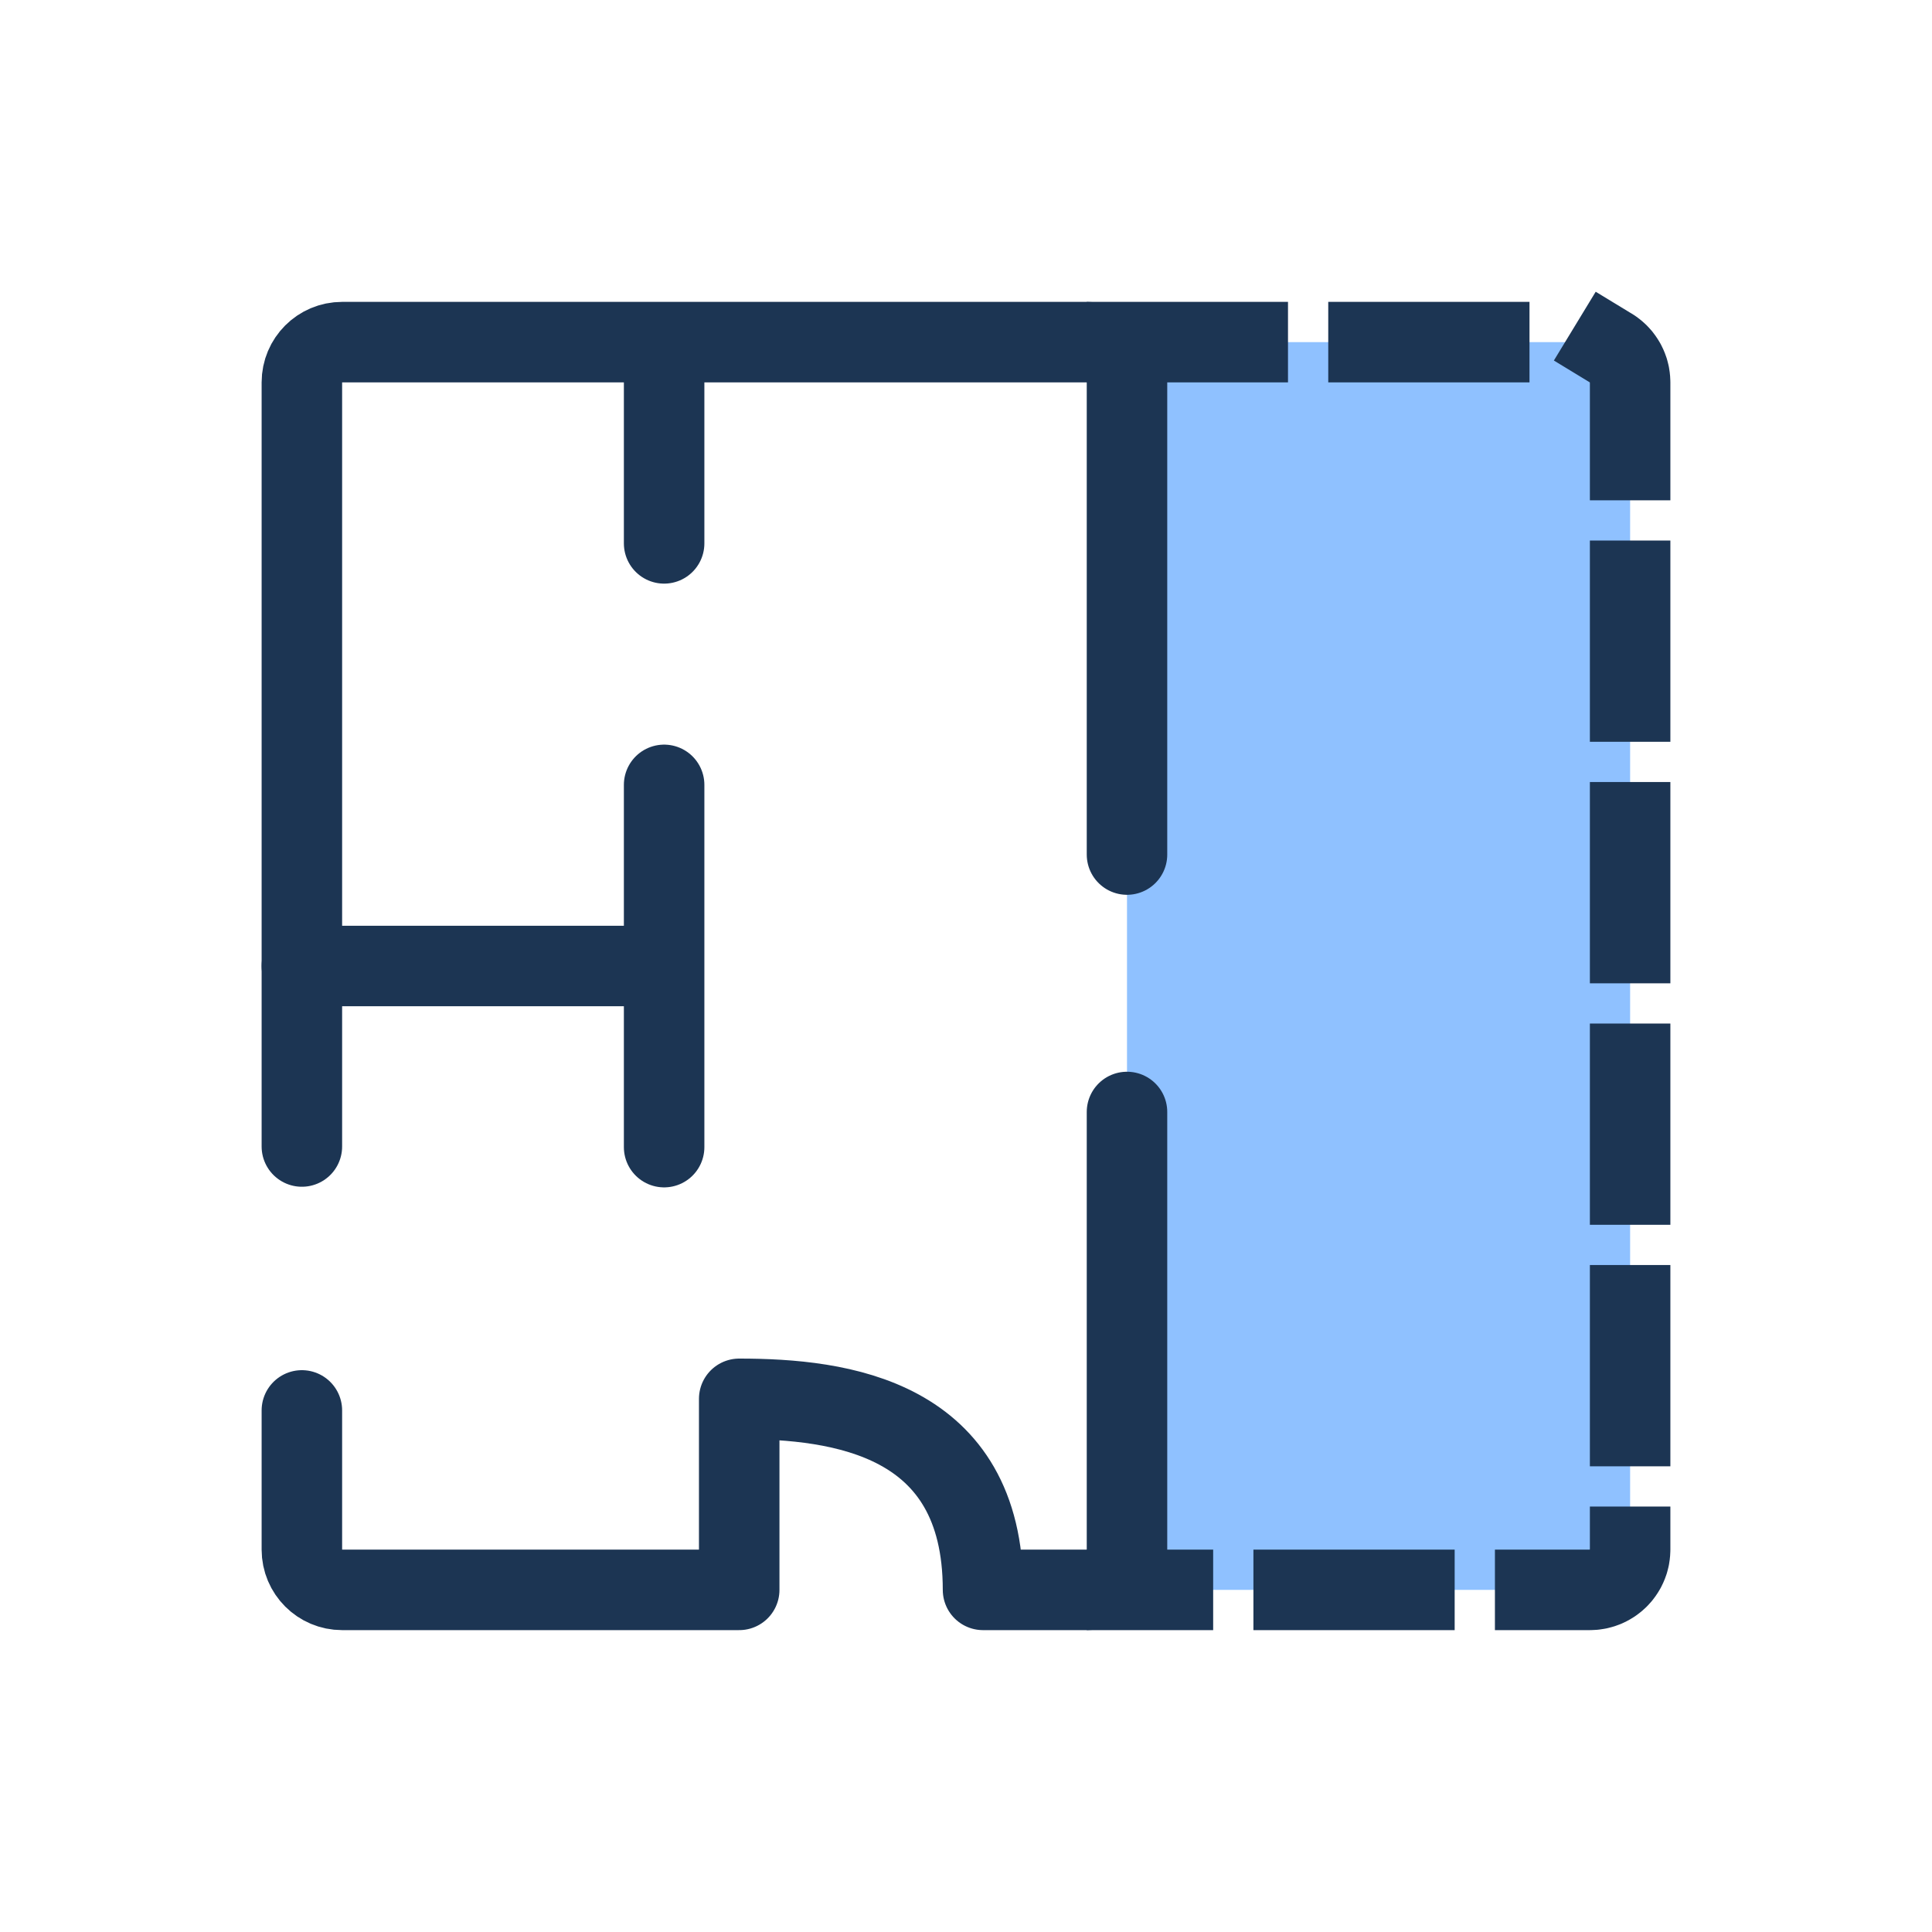
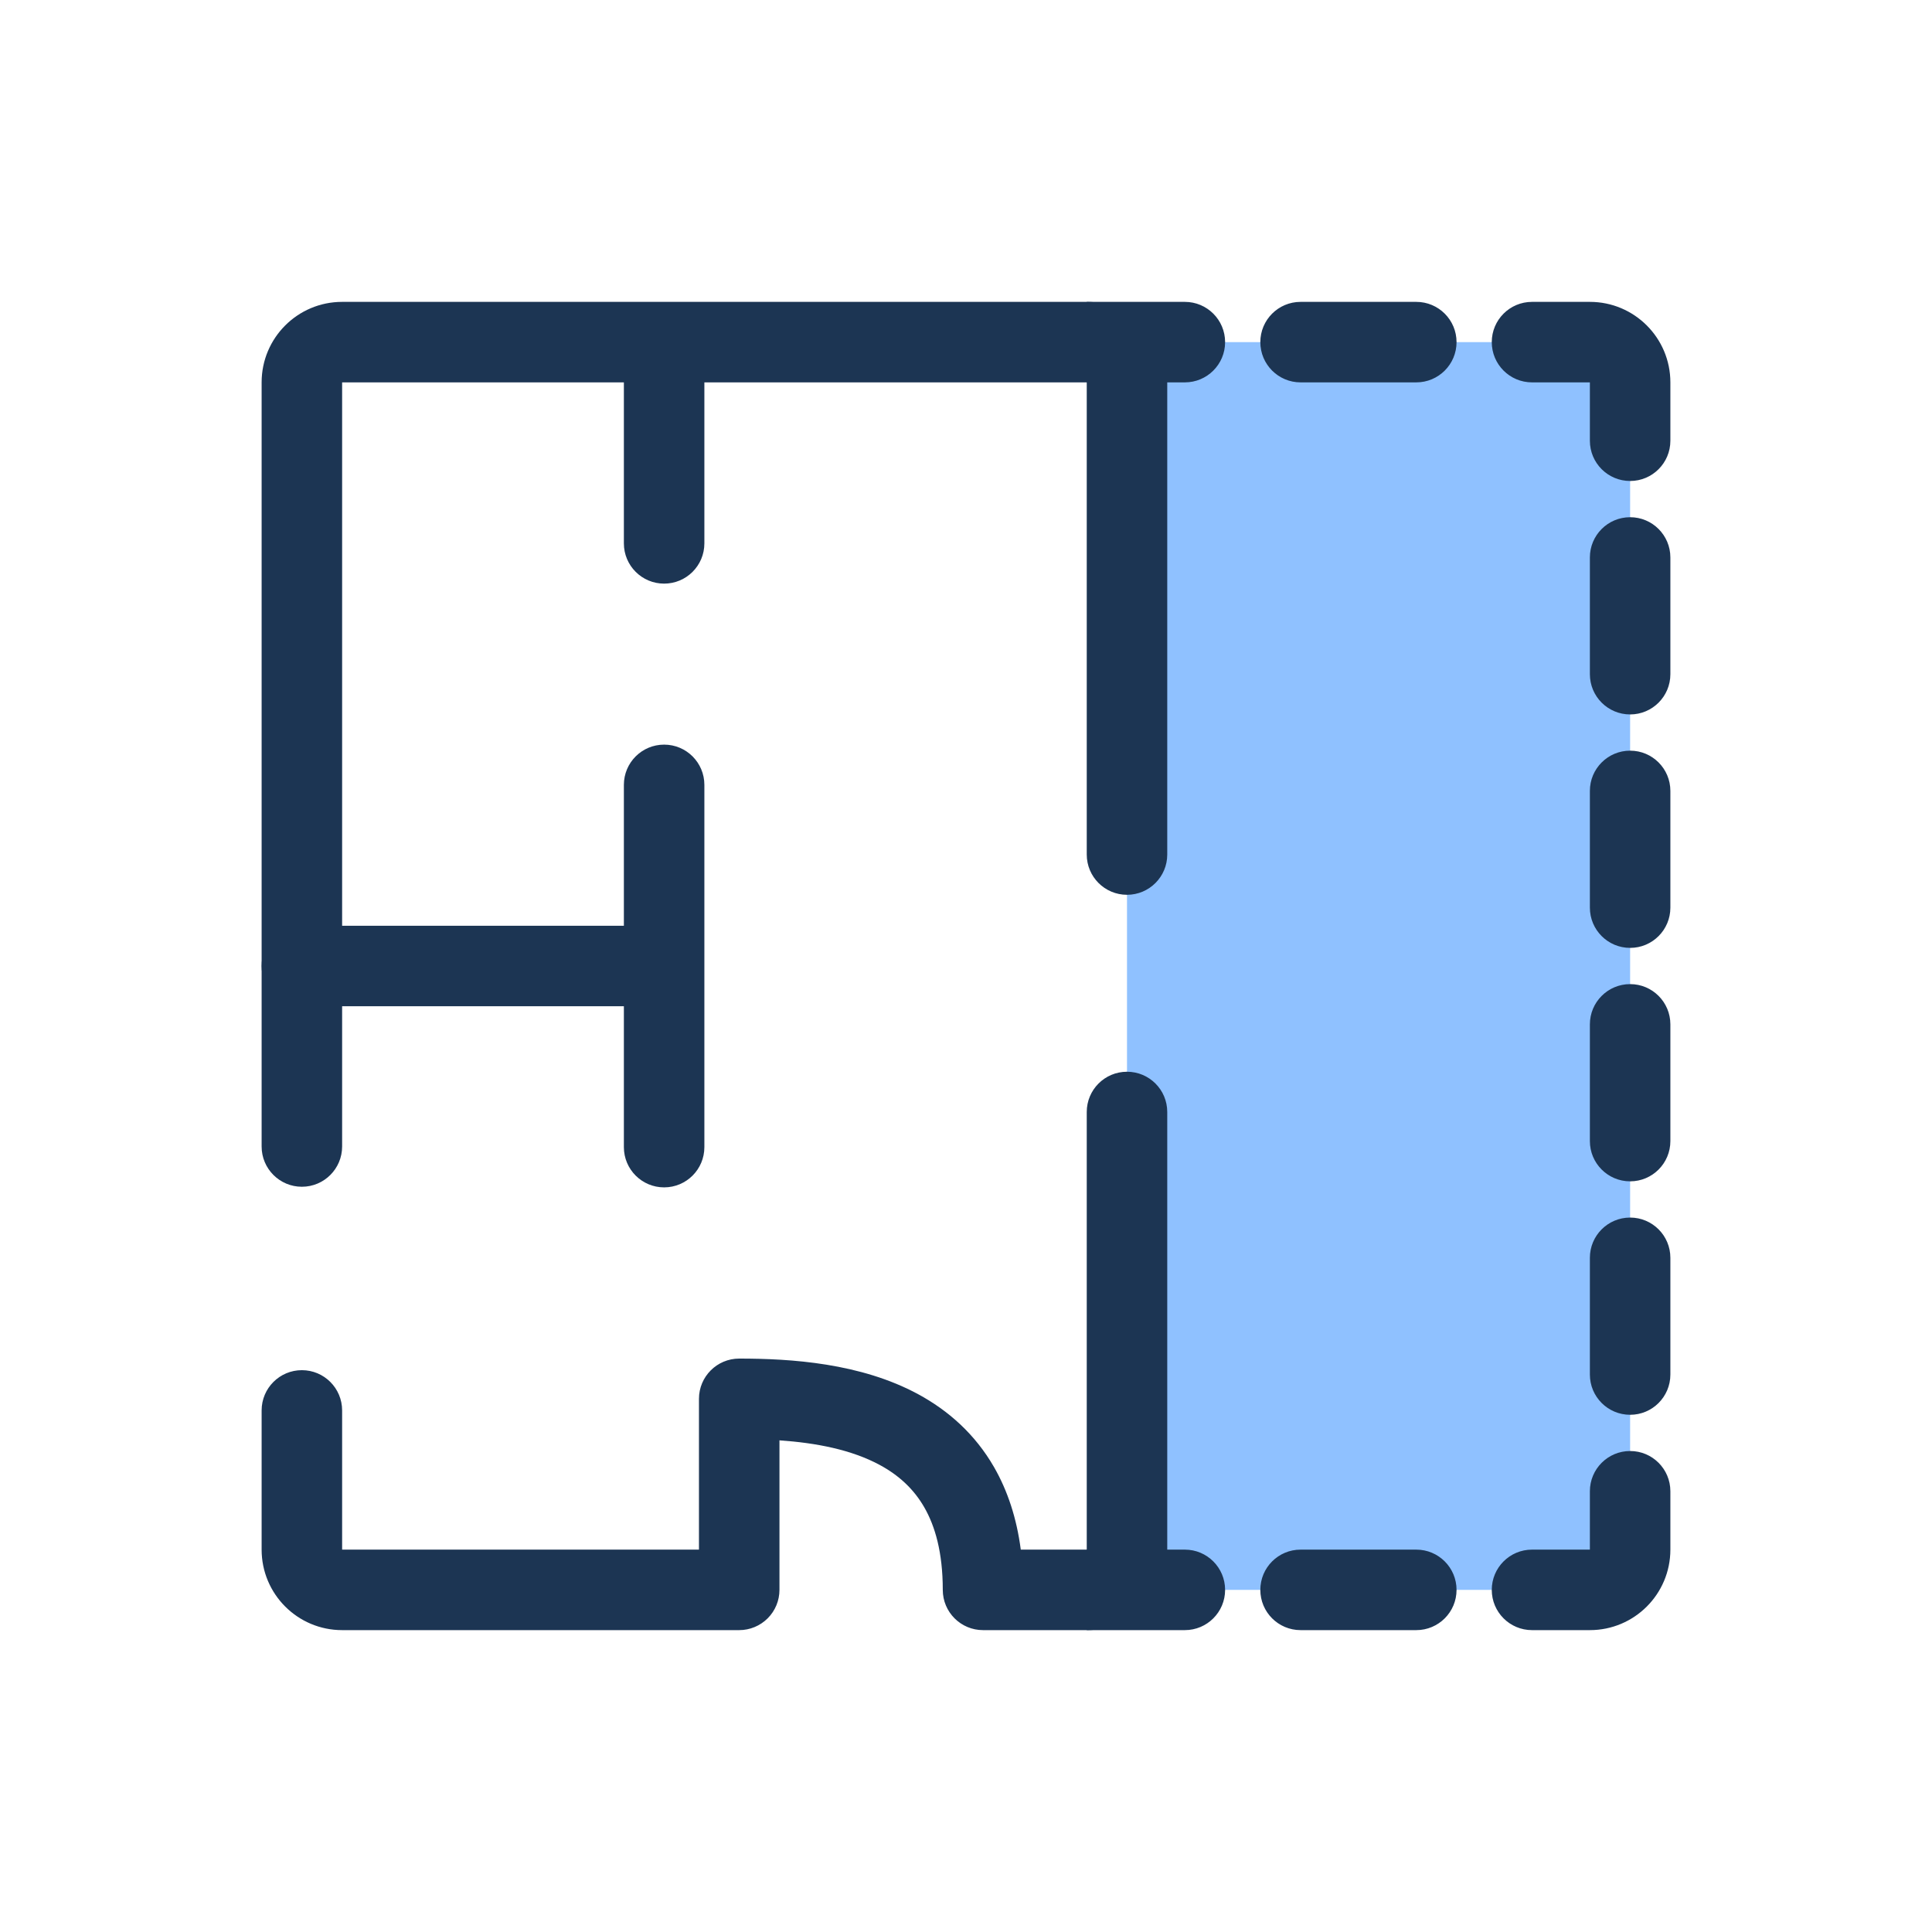
<svg xmlns="http://www.w3.org/2000/svg" width="96" height="96" viewBox="0 0 96 96" fill="none">
  <rect width="25" height="62" transform="matrix(-1 0 0 1 81 17)" fill="#8FC1FF" />
-   <path d="M15 48L33 48M33 48V39M33 48V57" stroke="#1C3553" stroke-width="4" stroke-linecap="round" stroke-linejoin="round" />
-   <path d="M15 56.969L15 19C15 17.895 15.895 17 17 17H33M15 70.083V77C15 78.105 15.895 79 17 79L36.731 79V69.507C41.769 69.507 48.846 70.43 48.846 79L54 79C55.105 79 56 78.105 56 77V55.254M56 42.462V19C56 17.895 55.105 17 54 17L33 17M33 17V27" stroke="#1C3553" stroke-width="4" stroke-linecap="round" stroke-linejoin="round" />
-   <path d="M56 17H79C80.105 17 81 17.895 81 19V77C81 78.105 80.105 79 79 79H56" stroke="#1C3553" stroke-width="4" stroke-linecap="square" stroke-linejoin="round" stroke-dasharray="6 6" />
+   <path fill-rule="evenodd" clip-rule="evenodd" d="M33 37C34.105 37 35 37.895 35 39V57C35 58.105 34.105 59 33 59C31.895 59 31 58.105 31 57V50L15 50C13.895 50 13 49.105 13 48C13 46.895 13.895 46 15 46L31 46L31 39C31 37.895 31.895 37 33 37Z" fill="#1C3553" />
+   <path fill-rule="evenodd" clip-rule="evenodd" d="M17 19V56.969C17 58.073 16.105 58.969 15 58.969C13.895 58.969 13 58.073 13 56.969V19C13 16.791 14.791 15 17 15L54 15C56.209 15 58 16.791 58 19V42.462C58 43.566 57.105 44.462 56 44.462C54.895 44.462 54 43.566 54 42.462V19L35 19V27C35 28.105 34.105 29 33 29C31.895 29 31 28.105 31 27V19L17 19ZM56 53.254C57.105 53.254 58 54.149 58 55.254V77C58 79.209 56.209 81 54 81H48.846C47.741 81 46.846 80.105 46.846 79C46.846 77.136 46.463 75.83 45.927 74.898C45.395 73.972 44.646 73.298 43.724 72.798C42.312 72.032 40.547 71.695 38.731 71.57V79C38.731 79.53 38.521 80.039 38.145 80.414C37.77 80.789 37.262 81 36.731 81H17C14.791 81 13 79.209 13 77V70.083C13 68.979 13.895 68.083 15 68.083C16.105 68.083 17 68.979 17 70.083V77L34.731 77V69.507C34.731 68.403 35.627 67.507 36.731 67.507C39.295 67.507 42.762 67.725 45.632 69.282C47.108 70.083 48.443 71.247 49.396 72.905C50.07 74.079 50.519 75.441 50.722 77H54V55.254C54 54.149 54.895 53.254 56 53.254Z" fill="#1C3553" />
+   <path fill-rule="evenodd" clip-rule="evenodd" d="M54 15H58.875C59.98 15 60.875 15.895 60.875 17C60.875 18.105 59.98 19 58.875 19H54V15ZM62.625 17C62.625 15.895 63.52 15 64.625 15H70.375C71.48 15 72.375 15.895 72.375 17C72.375 18.105 71.48 19 70.375 19H64.625C63.52 19 62.625 18.105 62.625 17ZM74.125 17C74.125 15.895 75.02 15 76.125 15H79C81.209 15 83 16.791 83 19V21.9C83 23.005 82.105 23.9 81 23.9C79.895 23.9 79 23.005 79 21.9V19H76.125C75.02 19 74.125 18.105 74.125 17ZM81 25.7C82.105 25.7 83 26.595 83 27.7V33.5C83 34.605 82.105 35.5 81 35.5C79.895 35.5 79 34.605 79 33.5V27.7C79 26.595 79.895 25.7 81 25.7ZM81 37.3C82.105 37.3 83 38.195 83 39.3V45.1C83 46.205 82.105 47.1 81 47.1C79.895 47.1 79 46.205 79 45.1V39.3C79 38.195 79.895 37.3 81 37.3ZM81 48.9C82.105 48.9 83 49.795 83 50.9V56.7C83 57.805 82.105 58.7 81 58.7C79.895 58.7 79 57.805 79 56.7V50.9C79 49.795 79.895 48.9 81 48.9ZM81 60.5C82.105 60.5 83 61.395 83 62.5V68.3C83 69.405 82.105 70.3 81 70.3C79.895 70.3 79 69.405 79 68.3V62.5C79 61.395 79.895 60.5 81 60.5ZM81 72.1C82.105 72.1 83 72.995 83 74.1V77C83 79.209 81.209 81 79 81H76.125C75.02 81 74.125 80.105 74.125 79C74.125 77.895 75.02 77 76.125 77H79V74.1C79 72.995 79.895 72.1 81 72.1ZM54 77H58.875C59.98 77 60.875 77.895 60.875 79C60.875 80.105 59.98 81 58.875 81H54V77ZM62.625 79C62.625 77.895 63.52 77 64.625 77H70.375C71.48 77 72.375 77.895 72.375 79C72.375 80.105 71.48 81 70.375 81H64.625C63.52 81 62.625 80.105 62.625 79Z" fill="#1C3553" />
</svg>
